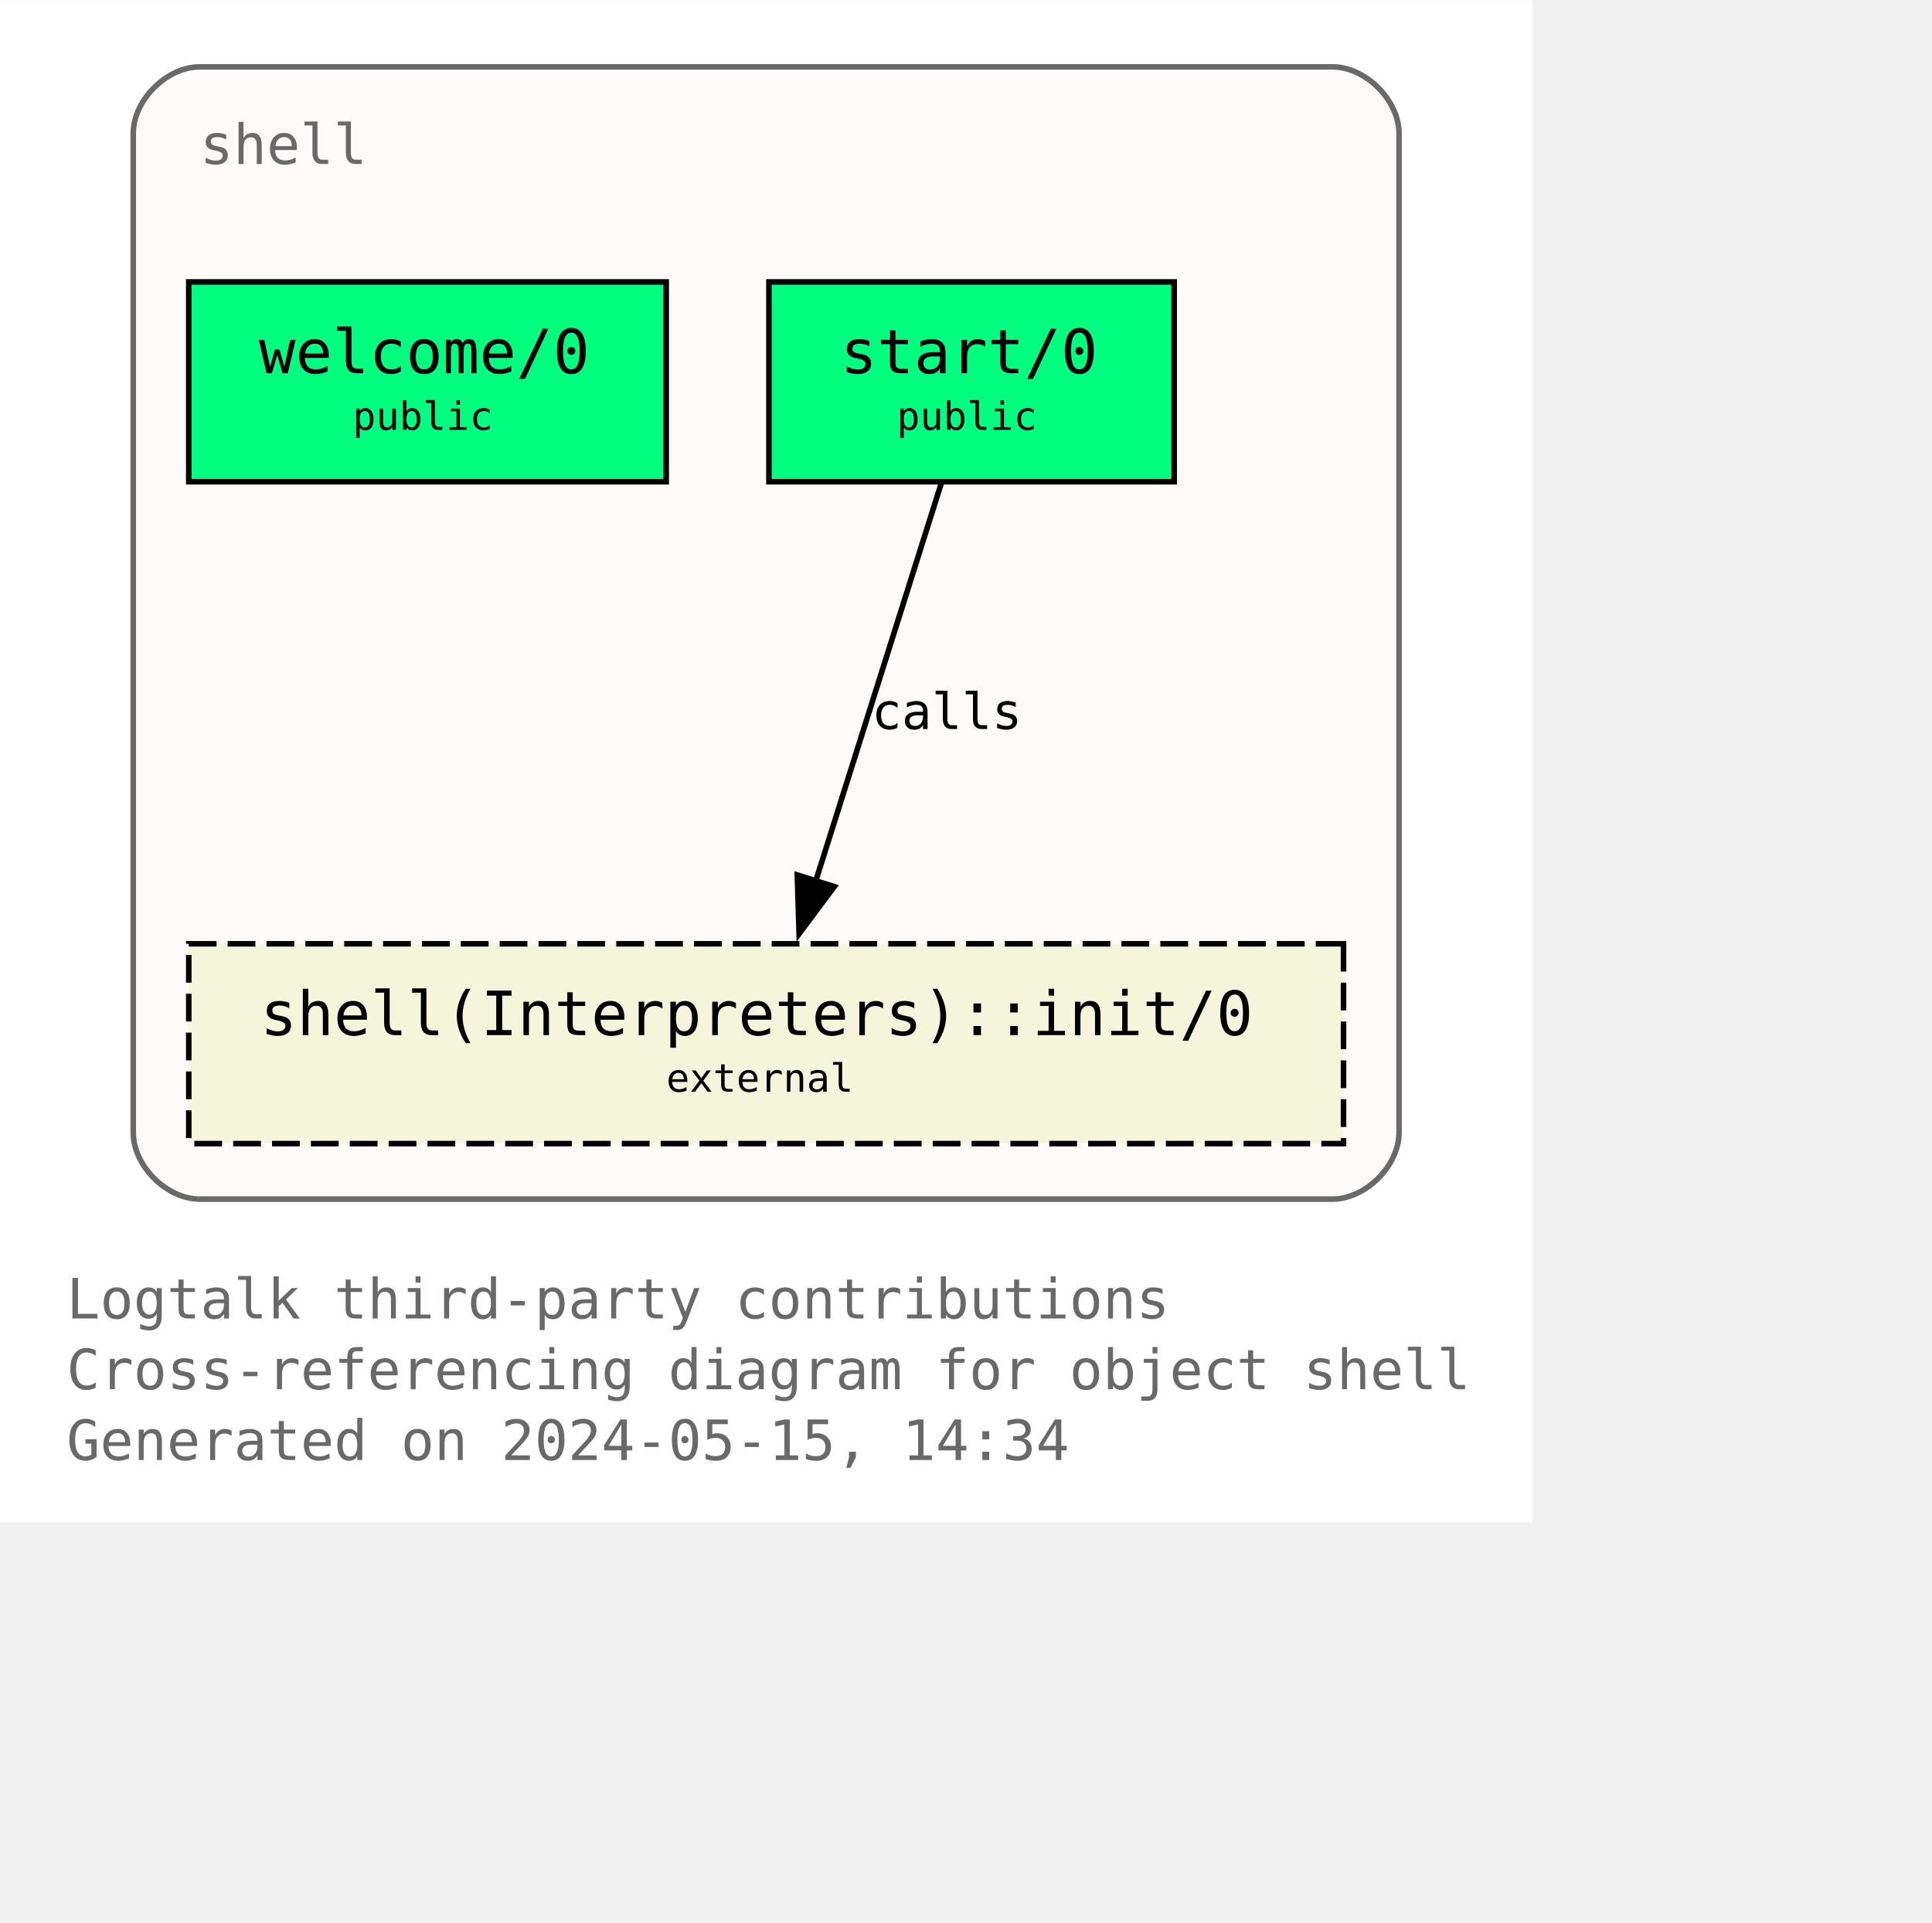
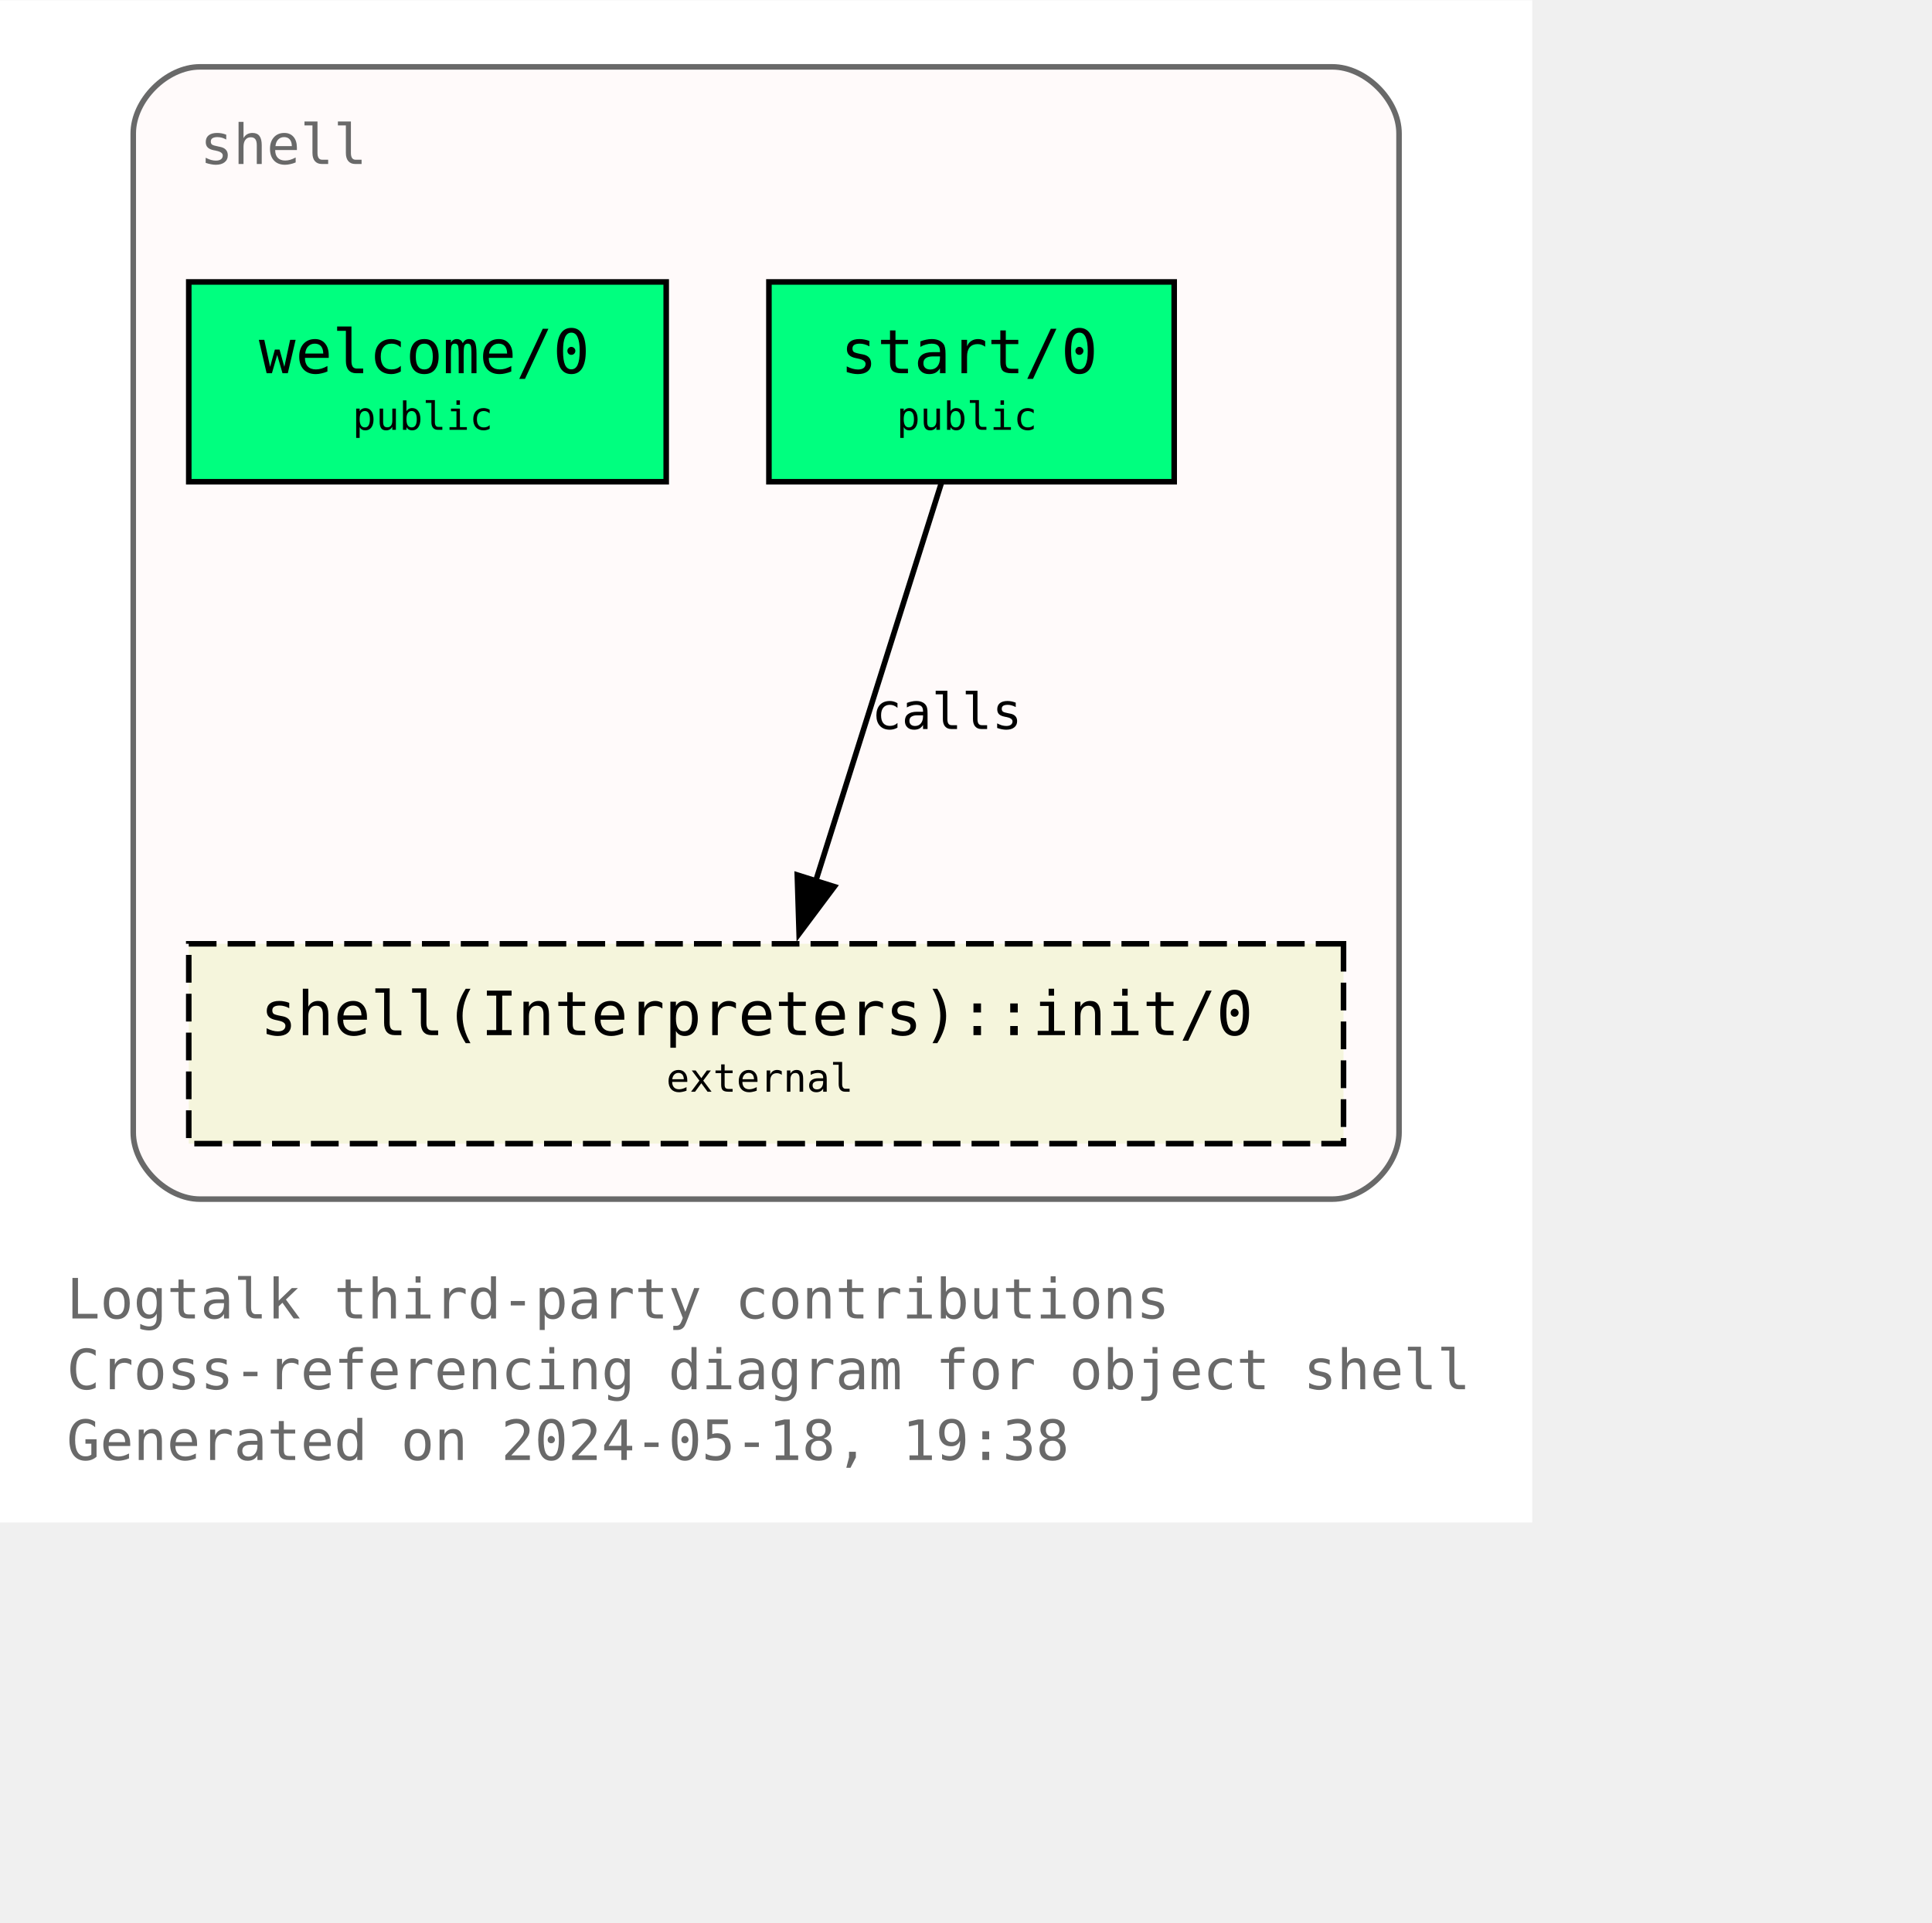
<svg xmlns="http://www.w3.org/2000/svg" xmlns:xlink="http://www.w3.org/1999/xlink" width="420pt" height="418pt" viewBox="72.00 72.00 348.00 346.25">
  <g id="graph0" class="graph" transform="scale(1 1) rotate(0) translate(76 342.25)">
    <polygon fill="white" stroke="none" points="-4,4 -4,-270.25 272,-270.25 272,4 -4,4" />
    <text text-anchor="start" x="8" y="-32.75" font-family="Monospace" font-size="10.00" fill="dimgray">Logtalk third-party contributions</text>
    <text text-anchor="start" x="8" y="-20" font-family="Monospace" font-size="10.00" fill="dimgray">Cross-referencing diagram for object shell</text>
-     <text text-anchor="start" x="8" y="-7.25" font-family="Monospace" font-size="10.00" fill="dimgray">Generated on 2024-05-15, 14:34</text>
+     <text text-anchor="start" x="8" y="-7.25" font-family="Monospace" font-size="10.00" fill="dimgray">Generated on 2024-05-18, 19:38</text>
    <g id="clust1" class="cluster">
      <g id="a_clust1">
        <a xlink:title="shell">
          <path fill="snow" stroke="dimgray" d="M32,-54.25C32,-54.25 236,-54.25 236,-54.25 242,-54.25 248,-60.25 248,-66.25 248,-66.25 248,-246.25 248,-246.25 248,-252.25 242,-258.25 236,-258.25 236,-258.25 32,-258.25 32,-258.25 26,-258.25 20,-252.25 20,-246.25 20,-246.25 20,-66.25 20,-66.25 20,-60.25 26,-54.25 32,-54.25" />
          <g id="a_clust1_0">
-             <a xlink:href="https://github.com/LogtalkDotOrg/logtalk3/tree/1bcfb7f87564b69c7c607a26f3b879634b9540ca/contributions/verdi_neruda/shell.lgt" xlink:title="https://github.com/LogtalkDotOrg/logtalk3/tree/1bcfb7f87564b69c7c607a26f3b879634b9540ca/contributions/verdi_neruda/shell.lgt">
+             <a xlink:href="https://github.com/LogtalkDotOrg/logtalk3/tree/67cacda37e10de5bbe7389c07532d968f0a036e1/contributions/verdi_neruda/shell.lgt" xlink:title="https://github.com/LogtalkDotOrg/logtalk3/tree/67cacda37e10de5bbe7389c07532d968f0a036e1/contributions/verdi_neruda/shell.lgt">
              <text text-anchor="start" x="32" y="-240.75" font-family="Monospace" font-size="10.00" fill="dimgray">shell</text>
            </a>
          </g>
        </a>
      </g>
    </g>
    <g id="node1" class="node">
      <g id="a_node1">
-         <a xlink:href="https://github.com/LogtalkDotOrg/logtalk3/tree/1bcfb7f87564b69c7c607a26f3b879634b9540ca/contributions/verdi_neruda/shell.lgt#L346" xlink:title="https://github.com/LogtalkDotOrg/logtalk3/tree/1bcfb7f87564b69c7c607a26f3b879634b9540ca/contributions/verdi_neruda/shell.lgt#L346">
+         <a xlink:href="https://github.com/LogtalkDotOrg/logtalk3/tree/67cacda37e10de5bbe7389c07532d968f0a036e1/contributions/verdi_neruda/shell.lgt#L346" xlink:title="https://github.com/LogtalkDotOrg/logtalk3/tree/67cacda37e10de5bbe7389c07532d968f0a036e1/contributions/verdi_neruda/shell.lgt#L346">
          <polygon fill="springgreen" stroke="black" points="116,-219.5 30,-219.5 30,-183.5 116,-183.5 116,-219.5" />
          <text text-anchor="start" x="37.88" y="-204.07" font-family="Monospace" font-size="9.00"> </text>
          <text text-anchor="start" x="42.62" y="-203.05" font-family="Monospace" font-size="11.00">welcome/0</text>
          <text text-anchor="start" x="102.88" y="-204.07" font-family="Monospace" font-size="9.00"> </text>
          <text text-anchor="start" x="37.88" y="-191.95" font-family="Monospace" font-size="9.00"> </text>
          <text text-anchor="start" x="59.5" y="-192.85" font-family="Monospace" font-size="7.00">public</text>
          <text text-anchor="start" x="102.88" y="-191.95" font-family="Monospace" font-size="9.00"> </text>
        </a>
      </g>
    </g>
    <g id="node2" class="node">
      <g id="a_node2">
-         <a xlink:href="https://github.com/LogtalkDotOrg/logtalk3/tree/1bcfb7f87564b69c7c607a26f3b879634b9540ca/contributions/verdi_neruda/shell.lgt#L358" xlink:title="https://github.com/LogtalkDotOrg/logtalk3/tree/1bcfb7f87564b69c7c607a26f3b879634b9540ca/contributions/verdi_neruda/shell.lgt#L358">
+         <a xlink:href="https://github.com/LogtalkDotOrg/logtalk3/tree/67cacda37e10de5bbe7389c07532d968f0a036e1/contributions/verdi_neruda/shell.lgt#L358" xlink:title="https://github.com/LogtalkDotOrg/logtalk3/tree/67cacda37e10de5bbe7389c07532d968f0a036e1/contributions/verdi_neruda/shell.lgt#L358">
          <polygon fill="springgreen" stroke="black" points="207.5,-219.5 134.5,-219.5 134.5,-183.5 207.5,-183.5 207.5,-219.5" />
          <text text-anchor="start" x="142.38" y="-204.07" font-family="Monospace" font-size="9.00"> </text>
          <text text-anchor="start" x="147.38" y="-203.05" font-family="Monospace" font-size="11.00">start/0</text>
          <text text-anchor="start" x="194.38" y="-204.07" font-family="Monospace" font-size="9.00"> </text>
          <text text-anchor="start" x="142.38" y="-191.95" font-family="Monospace" font-size="9.00"> </text>
          <text text-anchor="start" x="157.5" y="-192.85" font-family="Monospace" font-size="7.00">public</text>
          <text text-anchor="start" x="194.38" y="-191.95" font-family="Monospace" font-size="9.00"> </text>
        </a>
      </g>
    </g>
    <g id="node3" class="node">
      <g id="a_node3">
        <a xlink:href="https://logtalk.org/library/shell_1.html#init-0" xlink:title="https://logtalk.org/library/shell_1.html#init-0">
          <polygon fill="beige" stroke="black" stroke-dasharray="5,2" points="238,-100.25 30,-100.25 30,-64.25 238,-64.25 238,-100.25" />
          <text text-anchor="start" x="37.88" y="-84.83" font-family="Monospace" font-size="9.00"> </text>
          <text text-anchor="start" x="42.88" y="-83.8" font-family="Monospace" font-size="11.00">shell(Interpreters)::init/0</text>
          <text text-anchor="start" x="224.88" y="-84.83" font-family="Monospace" font-size="9.00"> </text>
          <text text-anchor="start" x="37.88" y="-72.7" font-family="Monospace" font-size="9.00"> </text>
          <text text-anchor="start" x="116" y="-73.6" font-family="Monospace" font-size="7.00">external</text>
          <text text-anchor="start" x="224.88" y="-72.7" font-family="Monospace" font-size="9.00"> </text>
        </a>
      </g>
    </g>
    <g id="edge1" class="edge">
      <g id="a_edge1">
-         <a xlink:href="https://github.com/LogtalkDotOrg/logtalk3/tree/1bcfb7f87564b69c7c607a26f3b879634b9540ca/contributions/verdi_neruda/shell.lgt#L360" xlink:title="calls">
+         <a xlink:href="https://github.com/LogtalkDotOrg/logtalk3/tree/67cacda37e10de5bbe7389c07532d968f0a036e1/contributions/verdi_neruda/shell.lgt#L360" xlink:title="calls">
          <path fill="none" stroke="black" d="M165.54,-183.2C159.58,-164.32 149.96,-133.81 142.9,-111.46" />
          <polygon fill="black" stroke="black" points="146.28,-110.55 139.94,-102.07 139.61,-112.65 146.28,-110.55" />
        </a>
      </g>
      <g id="a_edge1-label">
-         <a xlink:href="https://github.com/LogtalkDotOrg/logtalk3/tree/1bcfb7f87564b69c7c607a26f3b879634b9540ca/contributions/verdi_neruda/shell.lgt#L360" xlink:title="https://github.com/LogtalkDotOrg/logtalk3/tree/1bcfb7f87564b69c7c607a26f3b879634b9540ca/contributions/verdi_neruda/shell.lgt#L360">
+         <a xlink:href="https://github.com/LogtalkDotOrg/logtalk3/tree/67cacda37e10de5bbe7389c07532d968f0a036e1/contributions/verdi_neruda/shell.lgt#L360" xlink:title="https://github.com/LogtalkDotOrg/logtalk3/tree/67cacda37e10de5bbe7389c07532d968f0a036e1/contributions/verdi_neruda/shell.lgt#L360">
          <text text-anchor="start" x="153" y="-138.95" font-family="Monospace" font-size="9.00">calls</text>
        </a>
      </g>
    </g>
  </g>
</svg>
